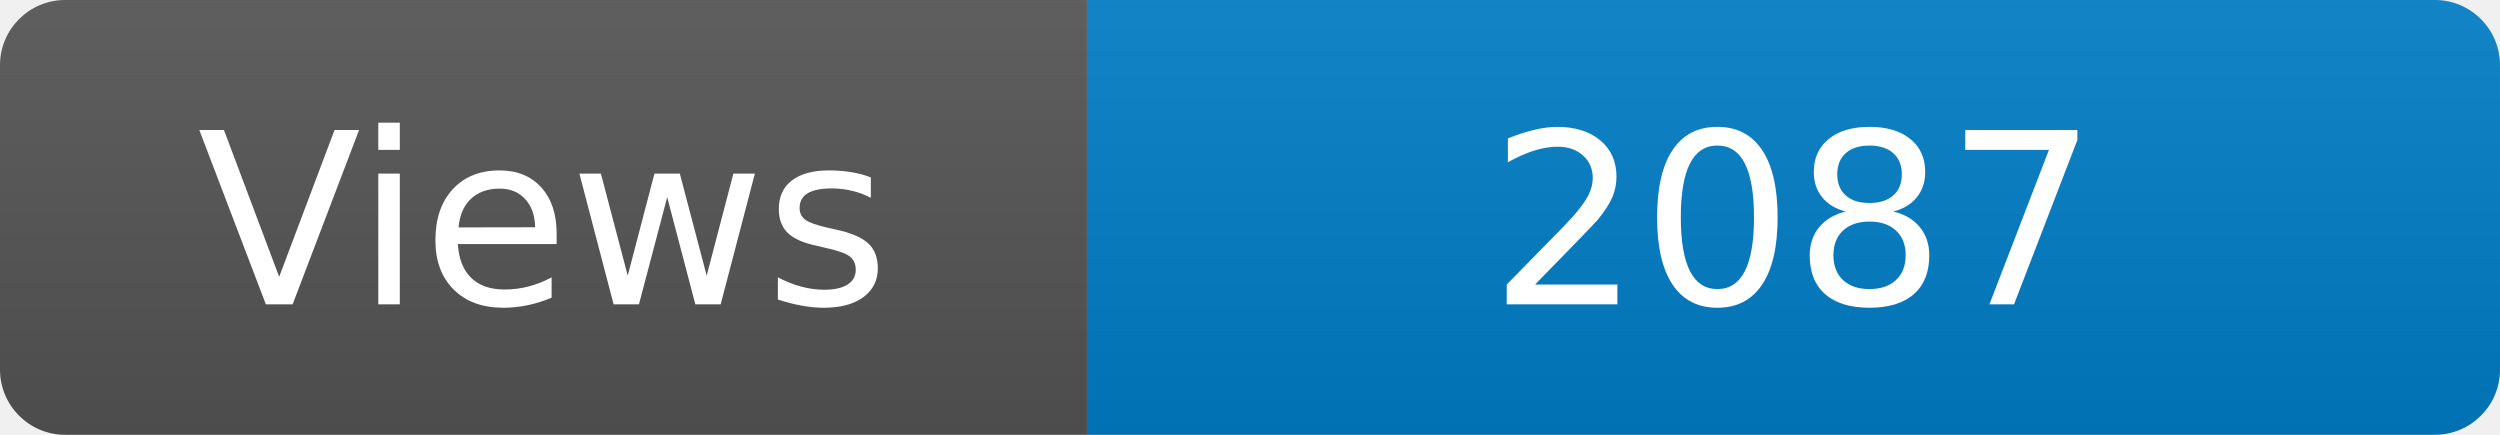
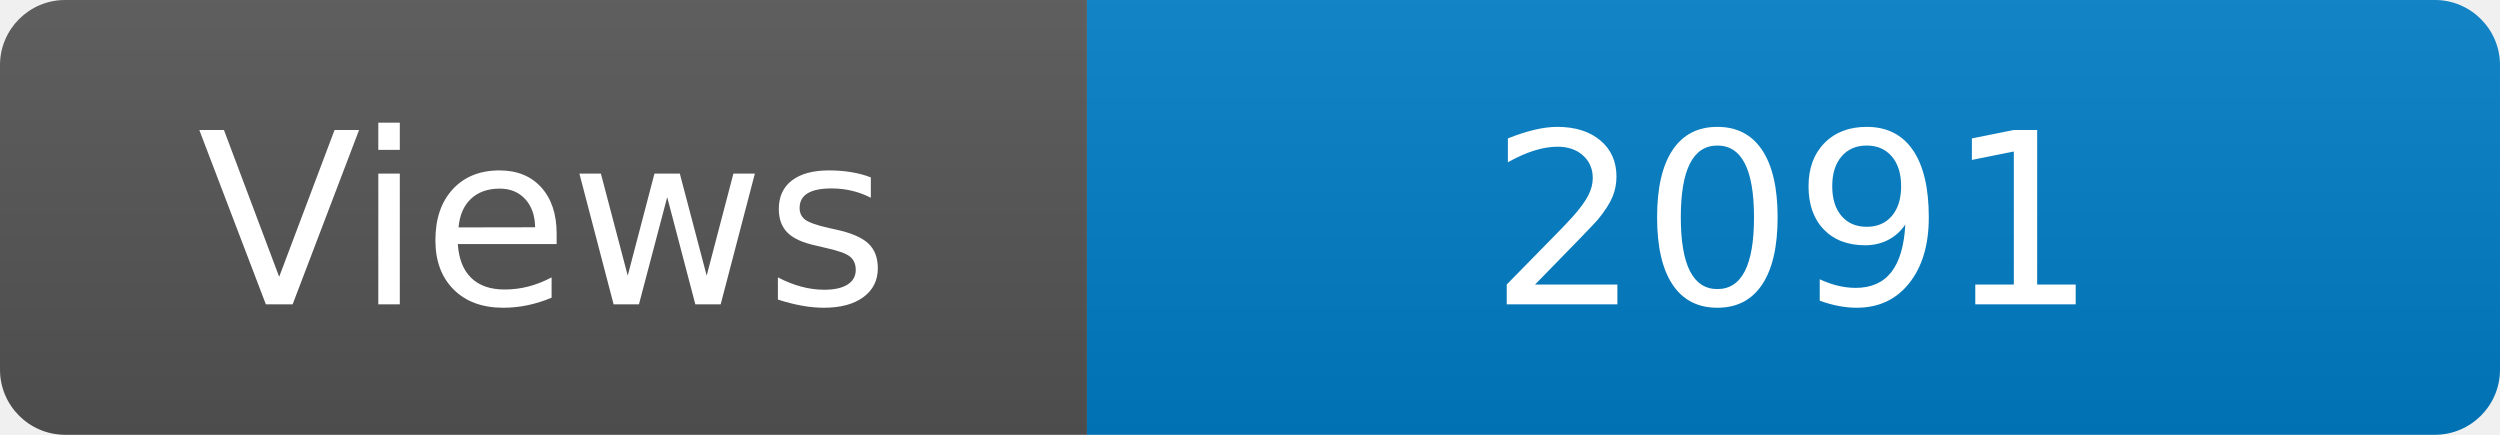
<svg xmlns="http://www.w3.org/2000/svg" width="115" height="20" role="img" aria-label="Maintained?: yes">
  <linearGradient id="s" x2="0" y2="100%">
    <stop offset="0" stop-color="#bbb" stop-opacity=".1" />
    <stop offset="1" stop-opacity=".1" />
  </linearGradient>
  <clipPath id="r">
    <rect width="115" height="20" rx="3" fill="#fff" />
  </clipPath>
  <g clip-path="url(#r)">
    <rect width="50" height="20" fill="#555" />
    <rect x="50" width="160" height="20" fill="#007ec6" />
    <rect width="115" height="20" fill="url(#s)" />
  </g>
  <g fill="#fff" text-anchor="middle" font-family="Verdana,Geneva,DejaVu Sans,sans-serif" font-size="110">
    <text x="250" y="140" transform="scale(.1)" fill="#fff">Views</text>
-     <text x="825" y="140" transform="scale(.1)" fill="#fff">2087</text>
+     <text x="825" y="140" transform="scale(.1)" fill="#fff">2091</text>
  </g>
</svg>
